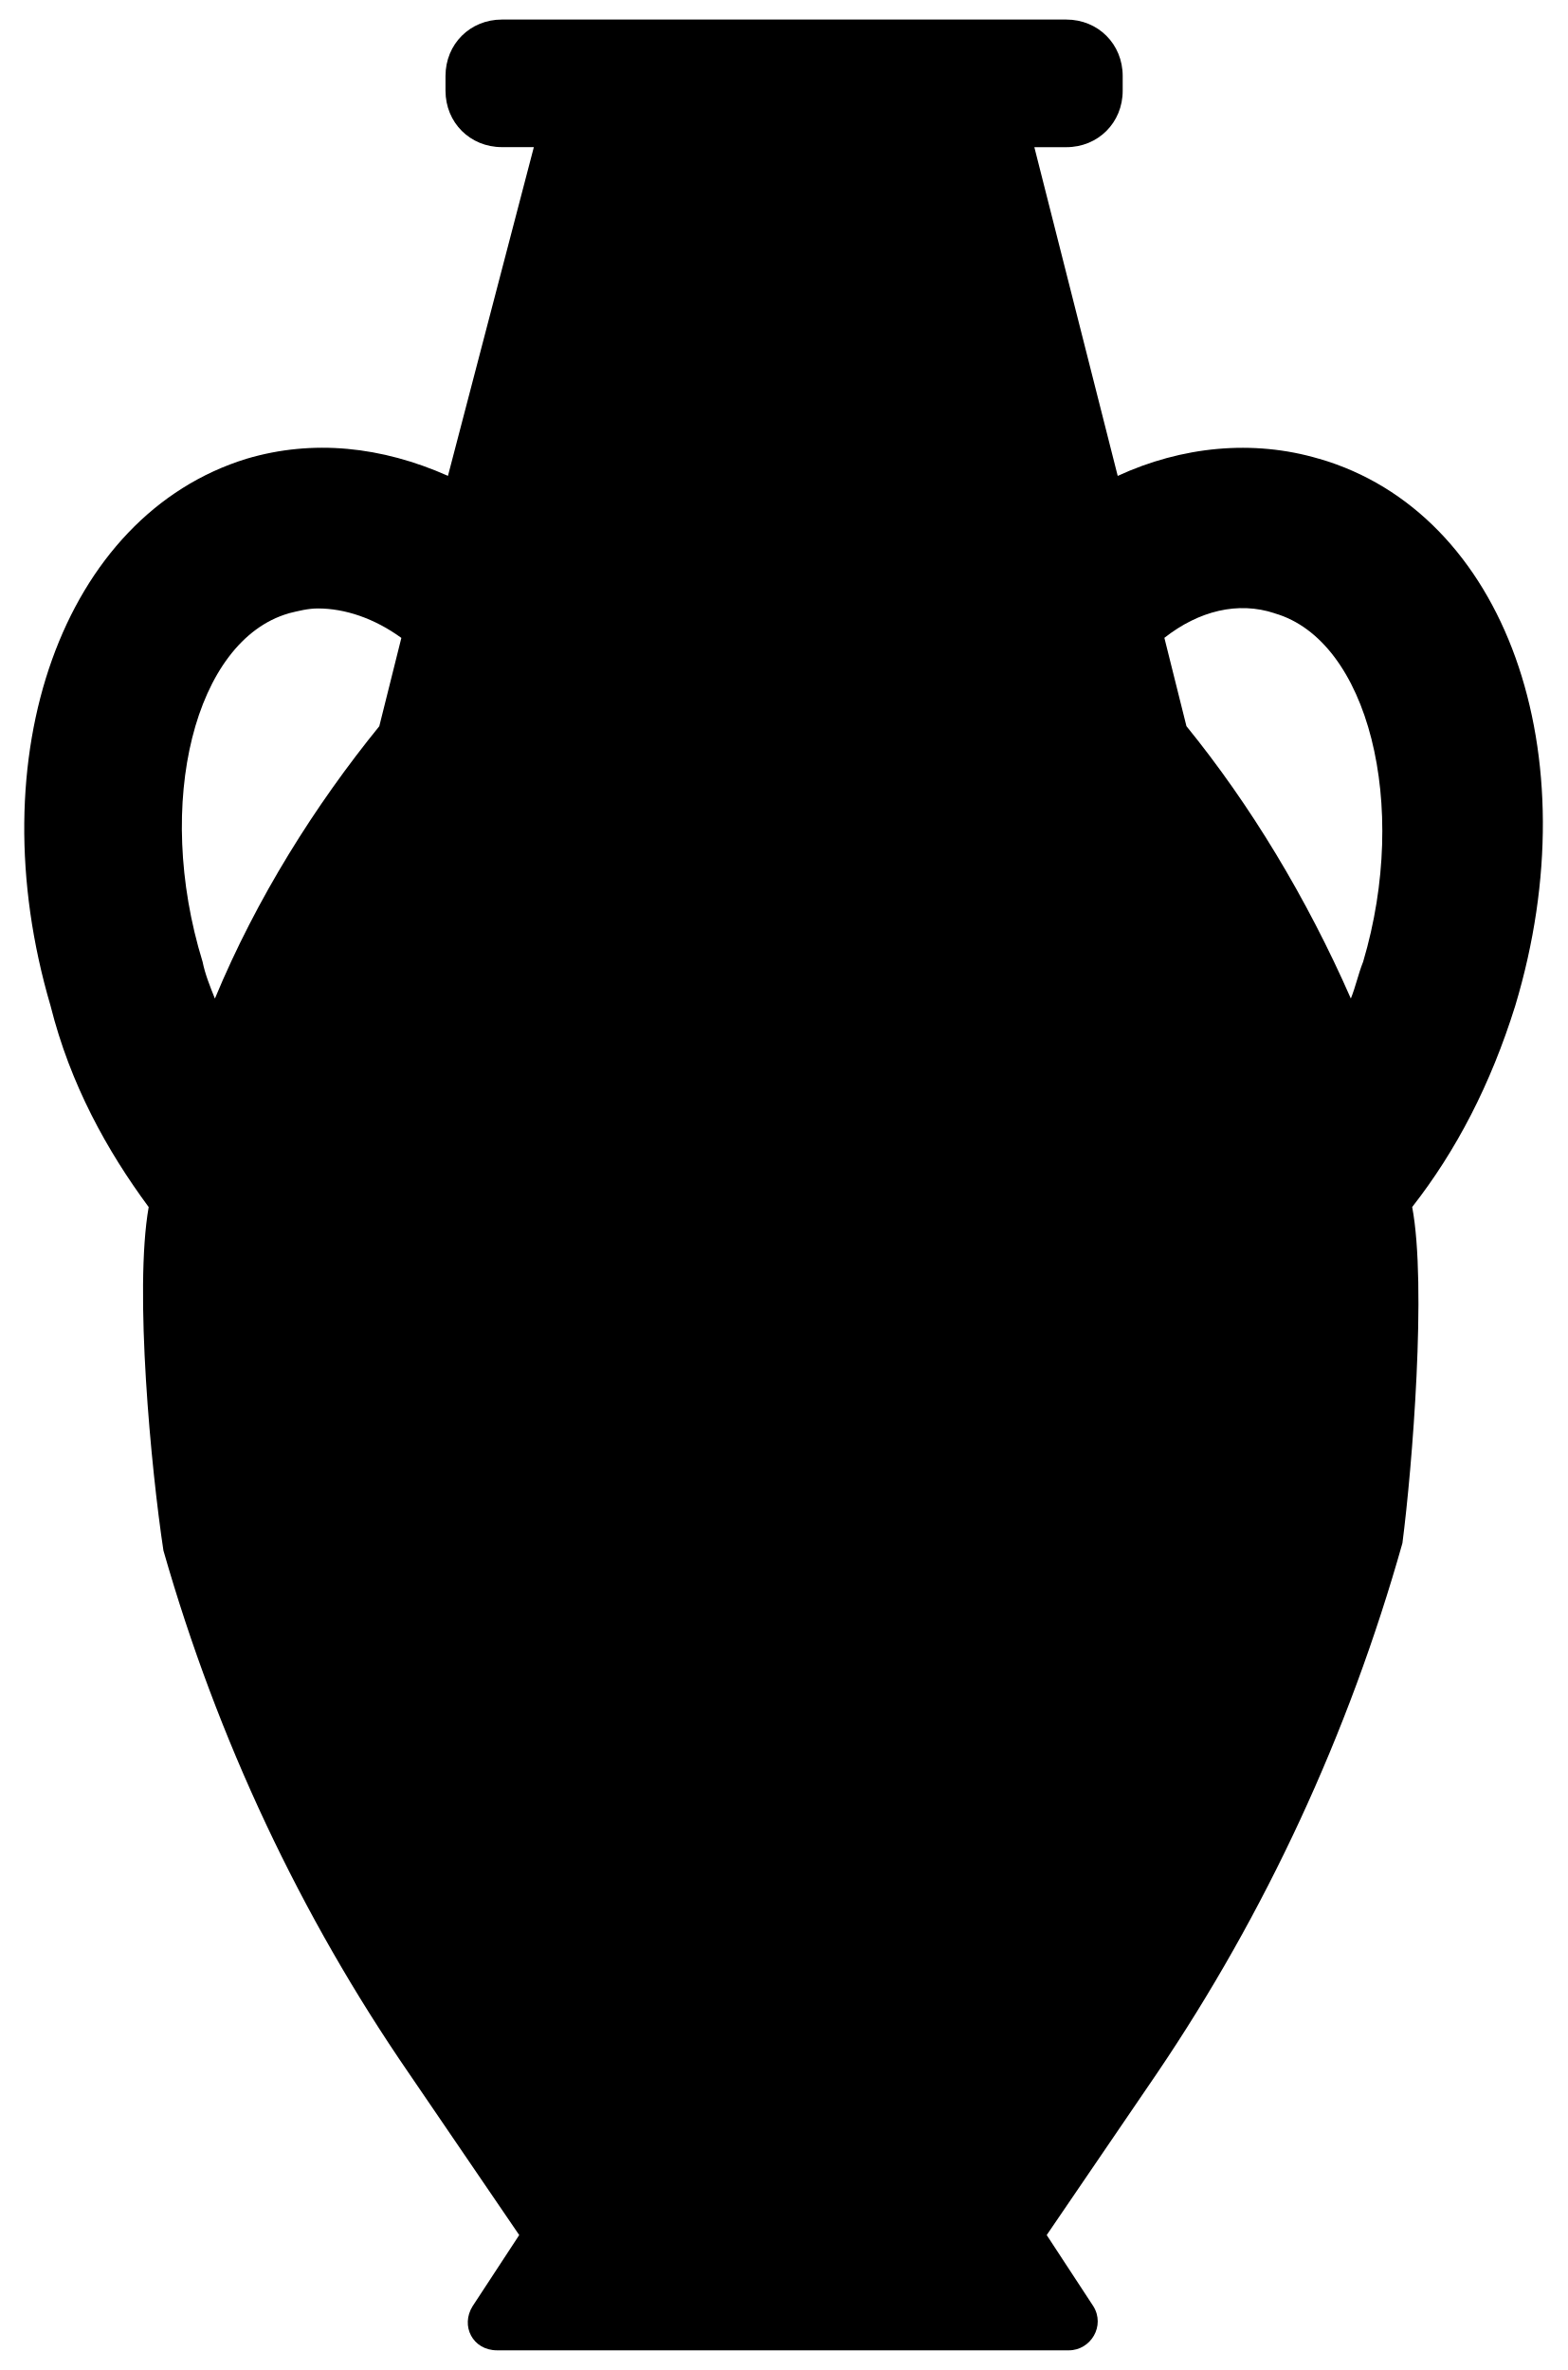
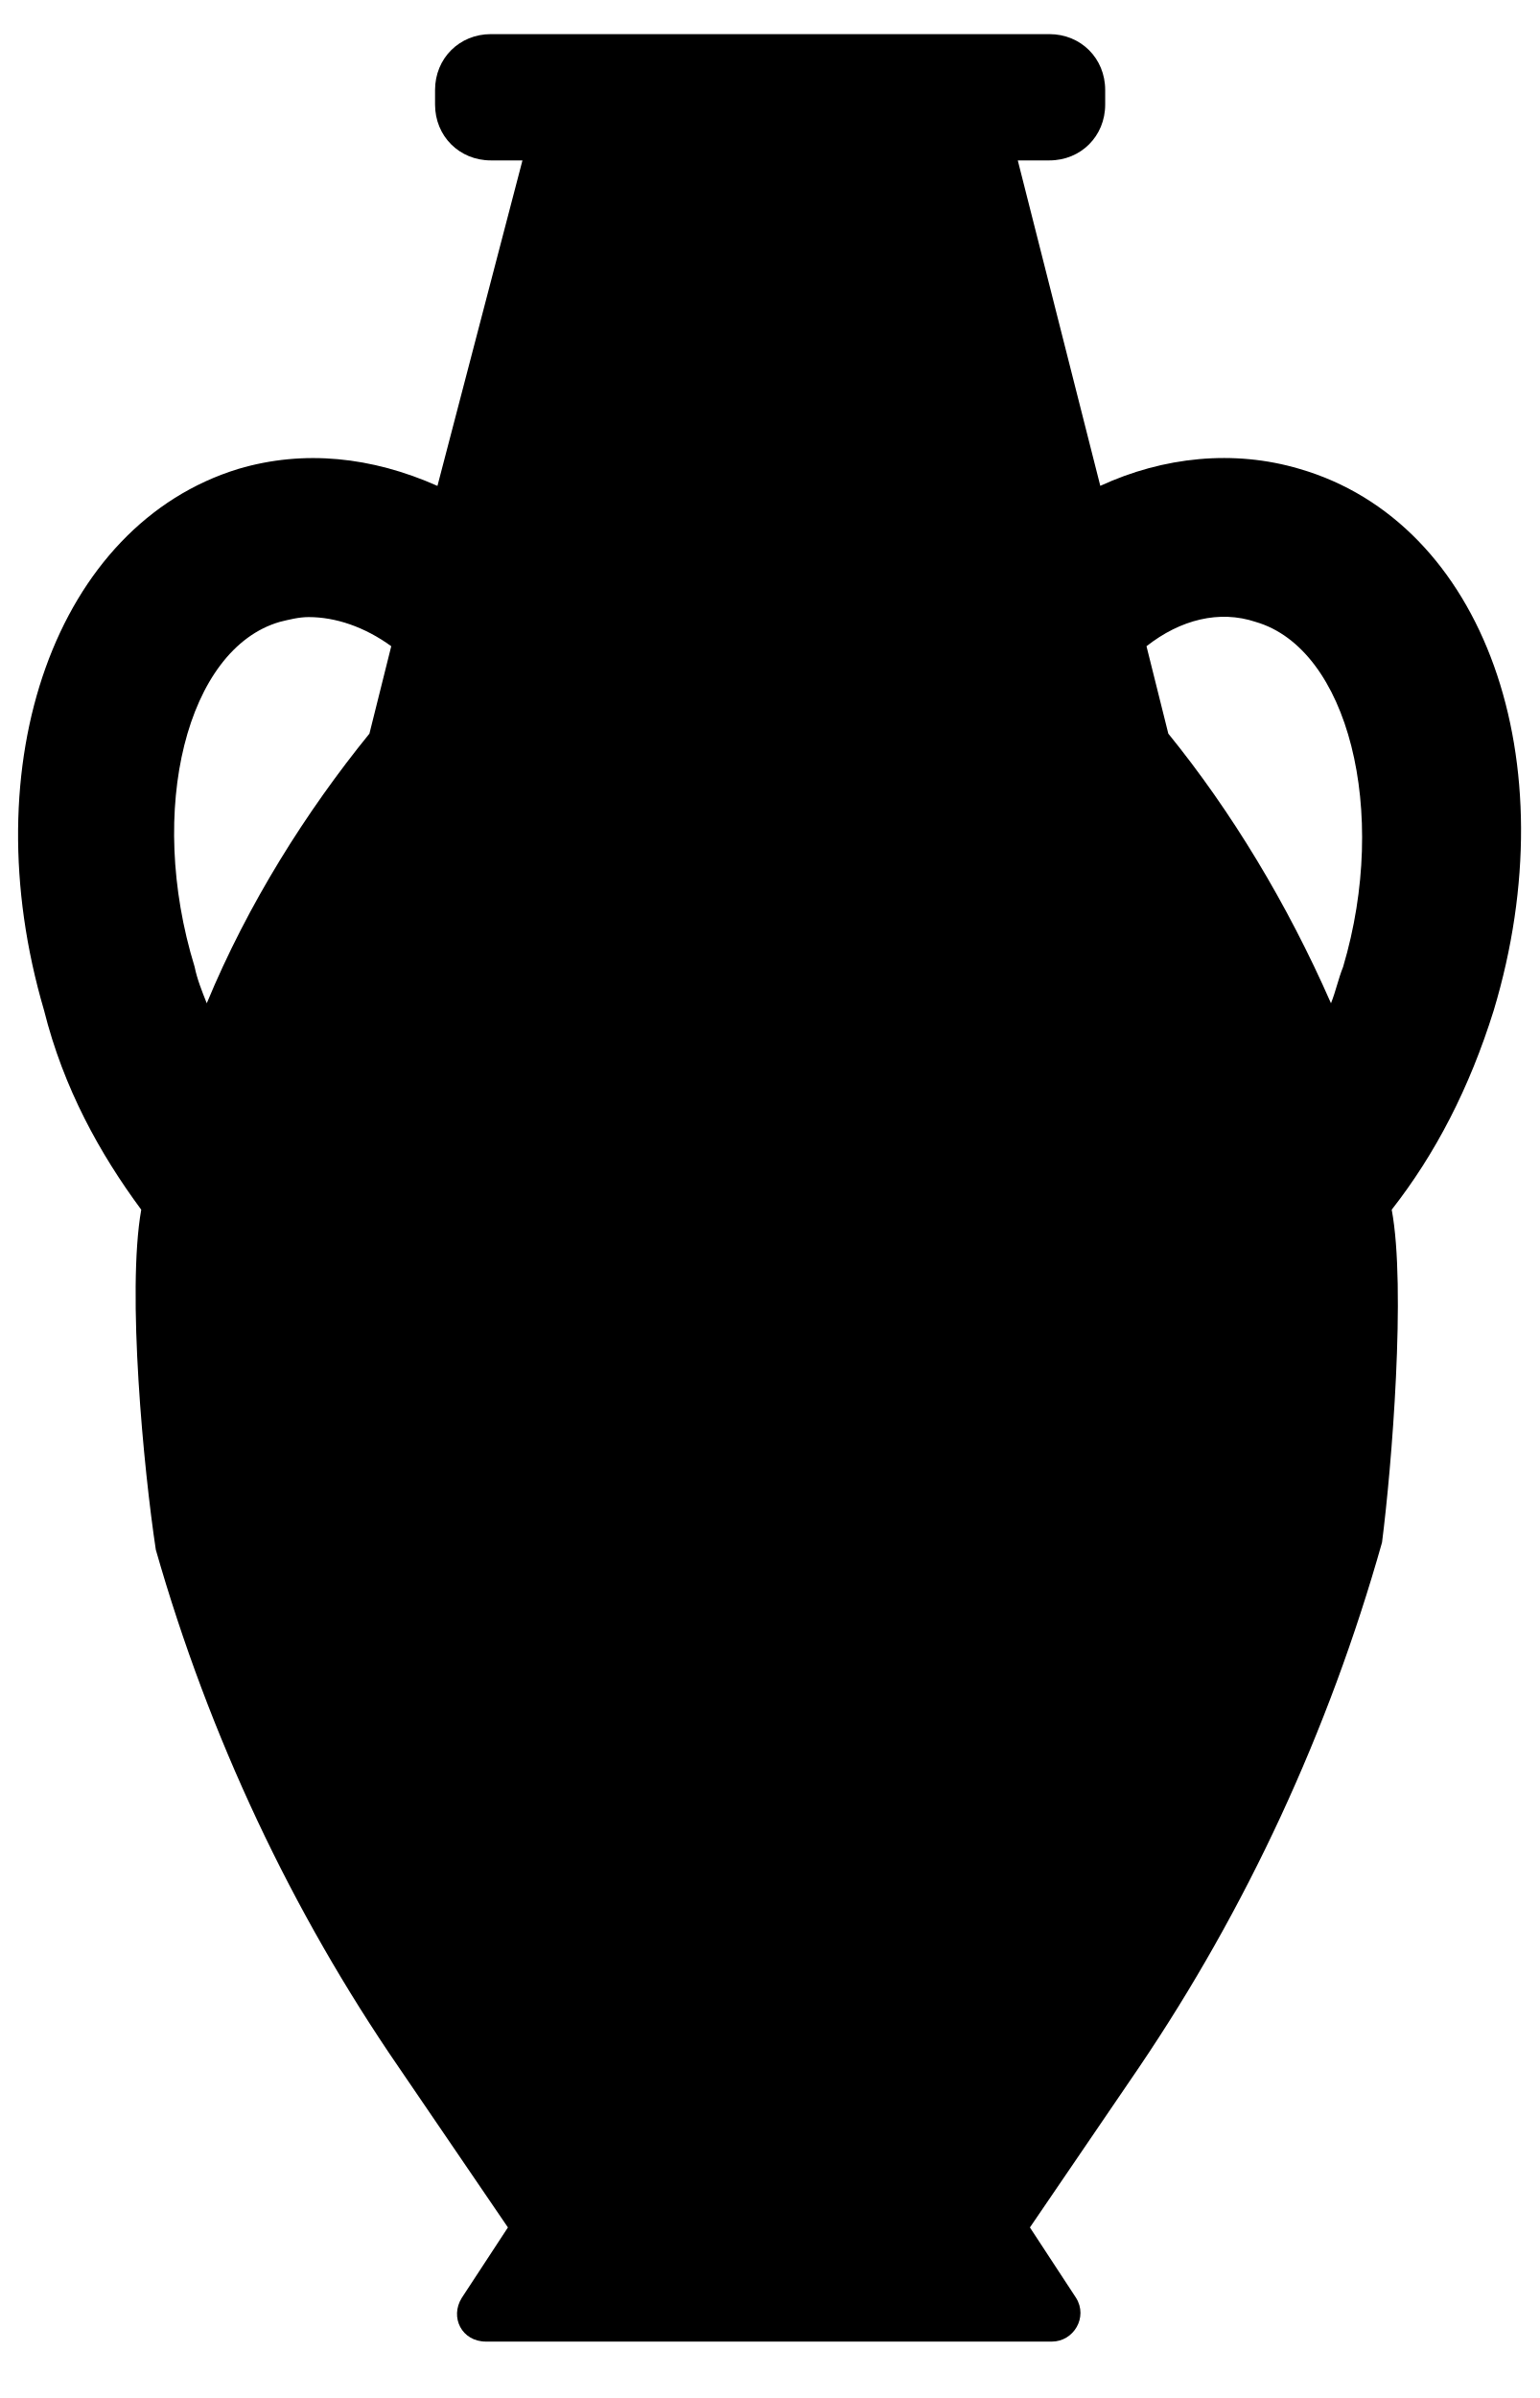
- <svg xmlns="http://www.w3.org/2000/svg" id="ds44-icons" viewBox="0 0 261.29 395.16">
-   <path d="m219.91,76.49c-11.05-3.27-22.91-2.05-33.55,2.86l-13.9-54.81h5.32c5.32,0,9.41-4.09,9.41-9.41v-2.46c0-5.32-4.09-9.41-9.41-9.41h-94.09c-5.32,0-9.41,4.09-9.41,9.41v2.45c0,5.32,4.09,9.41,9.41,9.41h5.32l-14.32,54.81c-11.05-4.91-22.5-6.13-33.55-2.86C10.47,85.9-3.85,125.99,8.43,167.71c3.28,13.09,9.41,24.14,16.36,33.55h0c-2.45,13.91.41,43.77,2.46,57.27,9,31.5,22.91,60.95,40.91,87.13l18.41,27-7.77,11.86c-2.05,3.27,0,7.36,4.09,7.36h95.31c3.68,0,6.13-4.09,4.09-7.36l-7.77-11.86,18.41-27c18-26.59,31.9-56.46,40.9-88.36h0s0,0,0,0c1.64-12.68,4.09-42.96,1.63-56.05,7.36-9.41,13.09-20.45,17.18-33.55,12.68-42.13-1.64-82.22-32.73-91.22Zm-7.36,25.78h0c15.55,4.5,22.5,31.91,14.73,58.09-.82,2.05-1.23,4.09-2.05,6.13-7.36-16.77-16.77-32.32-27.41-45.41l-3.68-14.73c5.73-4.5,12.27-6.13,18.41-4.09Zm-164.45,0h0c1.64-.41,3.27-.82,4.91-.82,4.5,0,9.41,1.64,13.91,4.91l-3.68,14.73c-10.64,13.09-20.45,28.63-27.41,45.41-.82-2.05-1.64-4.09-2.05-6.13-8.18-26.59-1.23-53.59,14.32-58.09Z" />
+ <svg xmlns="http://www.w3.org/2000/svg" id="ds44-icons" viewBox="0 0 308.17 480">
+   <path d="m260.18,93.85c-13.13-3.89-27.23-2.43-39.87,3.4l-16.52-65.14h6.32c6.32,0,11.18-4.86,11.18-11.18v-2.92c0-6.32-4.86-11.18-11.18-11.18h-111.82c-6.32,0-11.18,4.86-11.18,11.18v2.92c0,6.32,4.86,11.18,11.18,11.18h6.32l-17.02,65.15c-13.13-5.83-26.74-7.29-39.87-3.4C11.26,105.03-5.76,152.68,8.83,202.27c3.89,15.56,11.18,28.69,19.45,39.87h0c-2.92,16.53.49,52.03,2.92,68.07,10.7,37.44,27.23,72.44,48.62,103.56l21.88,32.09-9.24,14.1c-2.43,3.89,0,8.75,4.86,8.75h113.28c4.37,0,7.29-4.86,4.86-8.75l-9.24-14.1,21.88-32.09c21.39-31.61,37.92-67.1,48.62-105.02h0s0,0,0,0c1.94-15.07,4.86-51.06,1.94-66.61,8.75-11.18,15.56-24.31,20.42-39.87,15.07-50.08-1.94-97.72-38.9-108.42Zm-8.75,30.64h0c18.48,5.35,26.74,37.92,17.5,69.04-.97,2.43-1.46,4.86-2.43,7.29-8.75-19.93-19.93-38.41-32.57-53.97l-4.37-17.5c6.81-5.34,14.59-7.29,21.88-4.86Zm-195.45,0h0c1.94-.48,3.89-.97,5.83-.97,5.35,0,11.18,1.94,16.53,5.83l-4.37,17.5c-12.64,15.56-24.31,34.03-32.57,53.97-.97-2.43-1.94-4.86-2.43-7.29-9.72-31.6-1.46-63.69,17.02-69.04Z" />
</svg>
